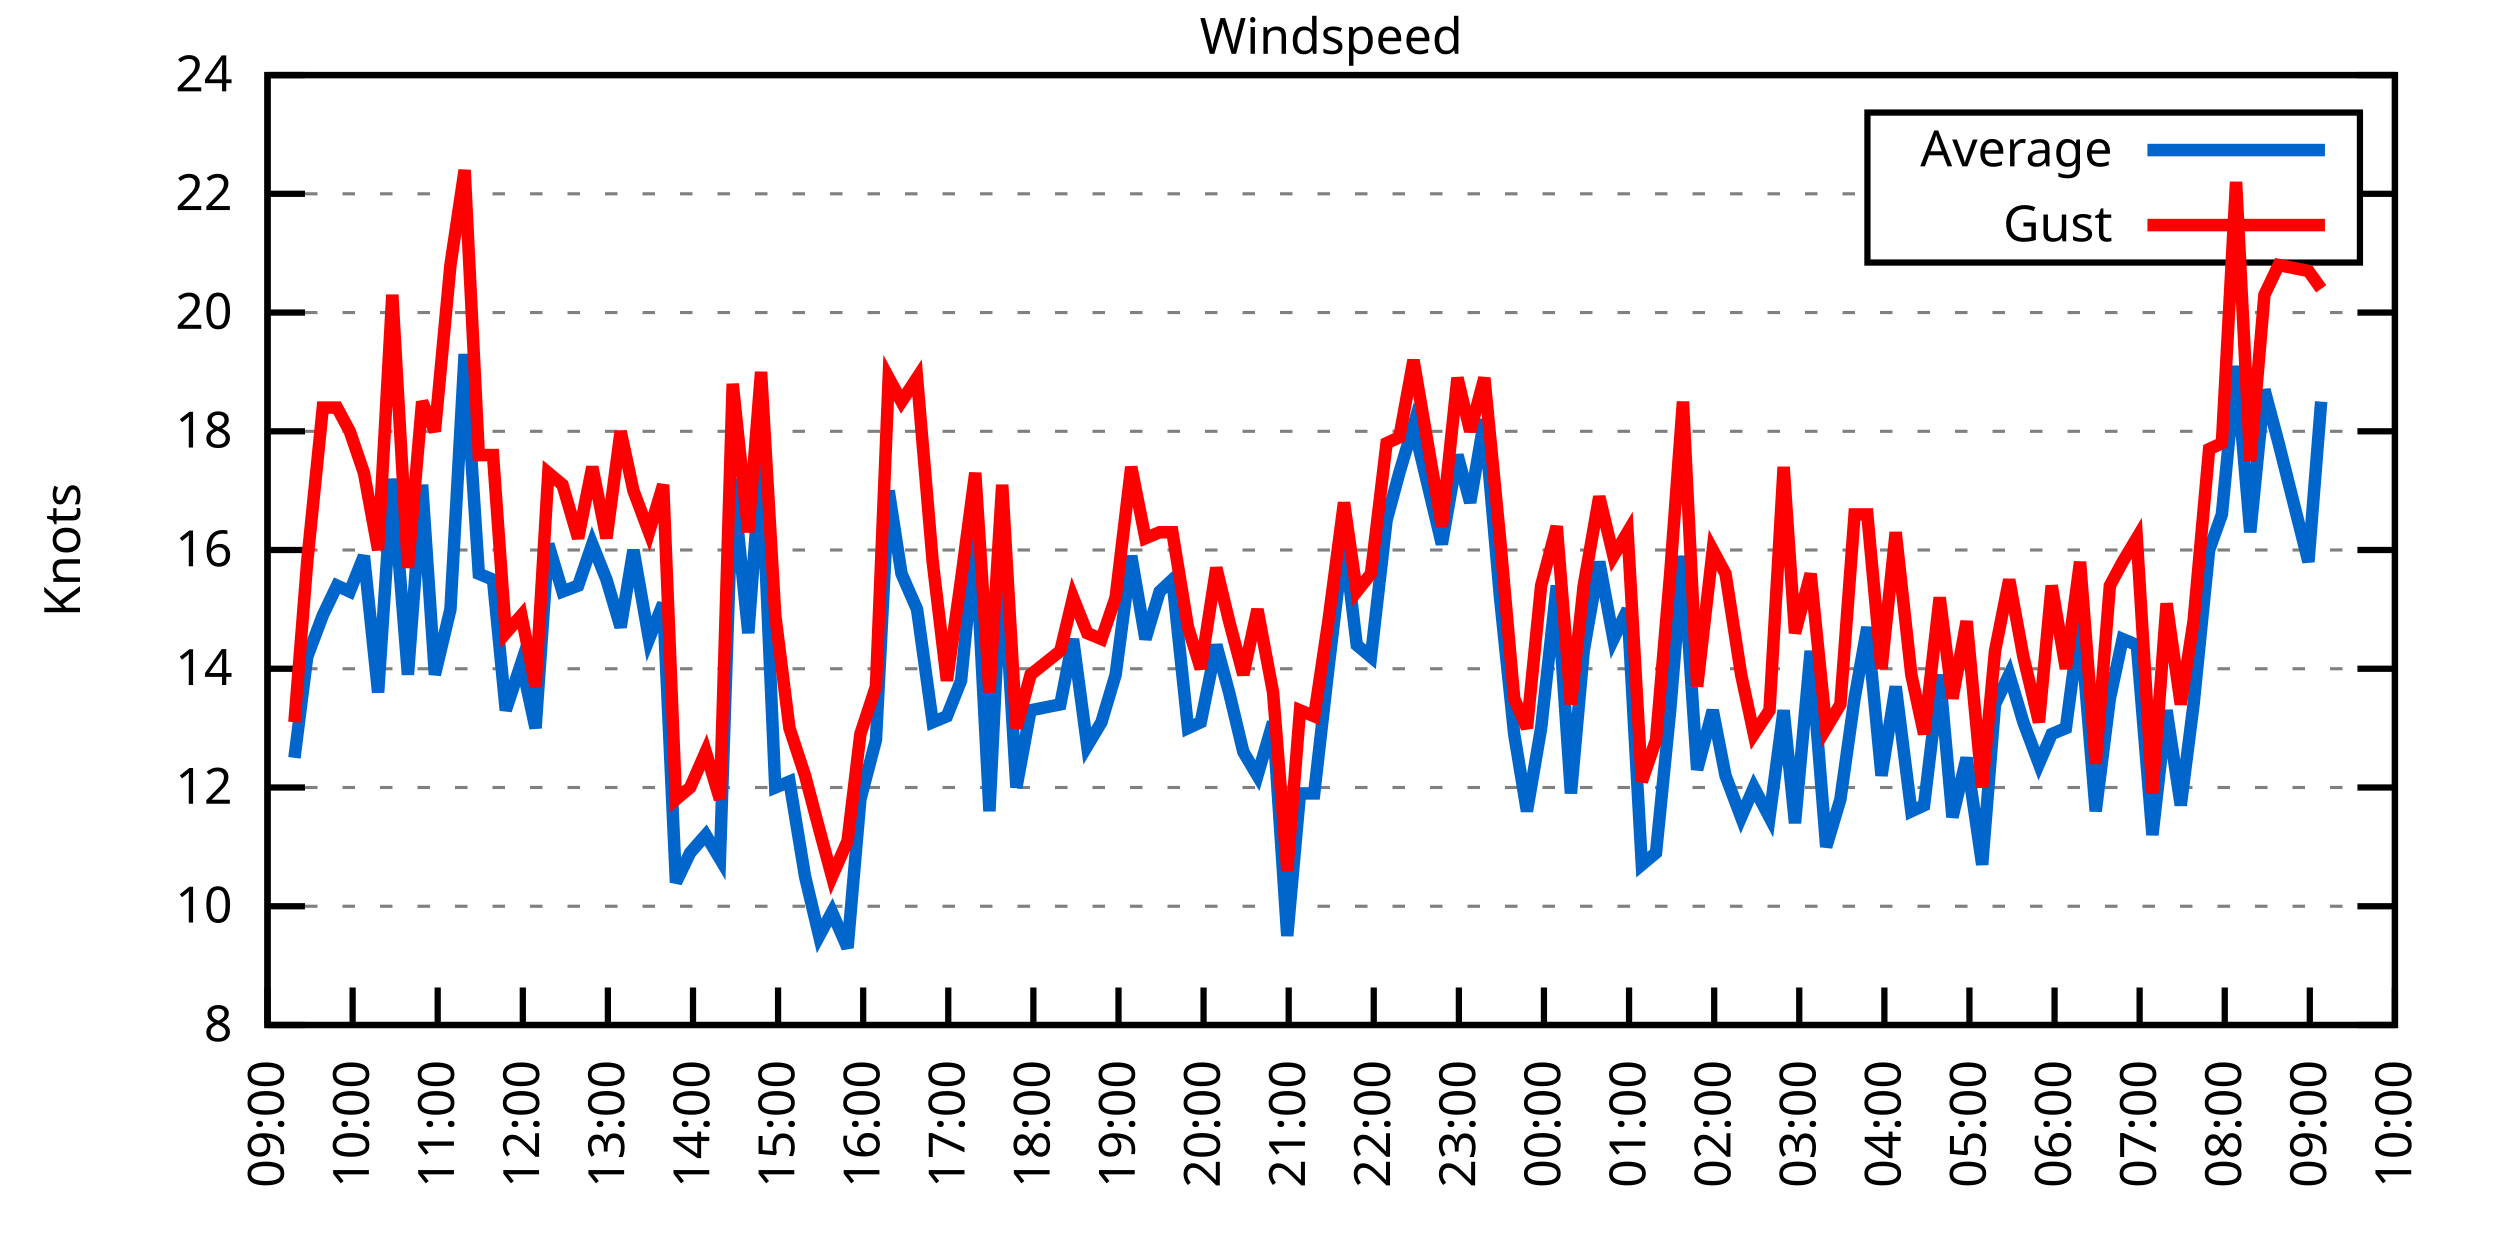
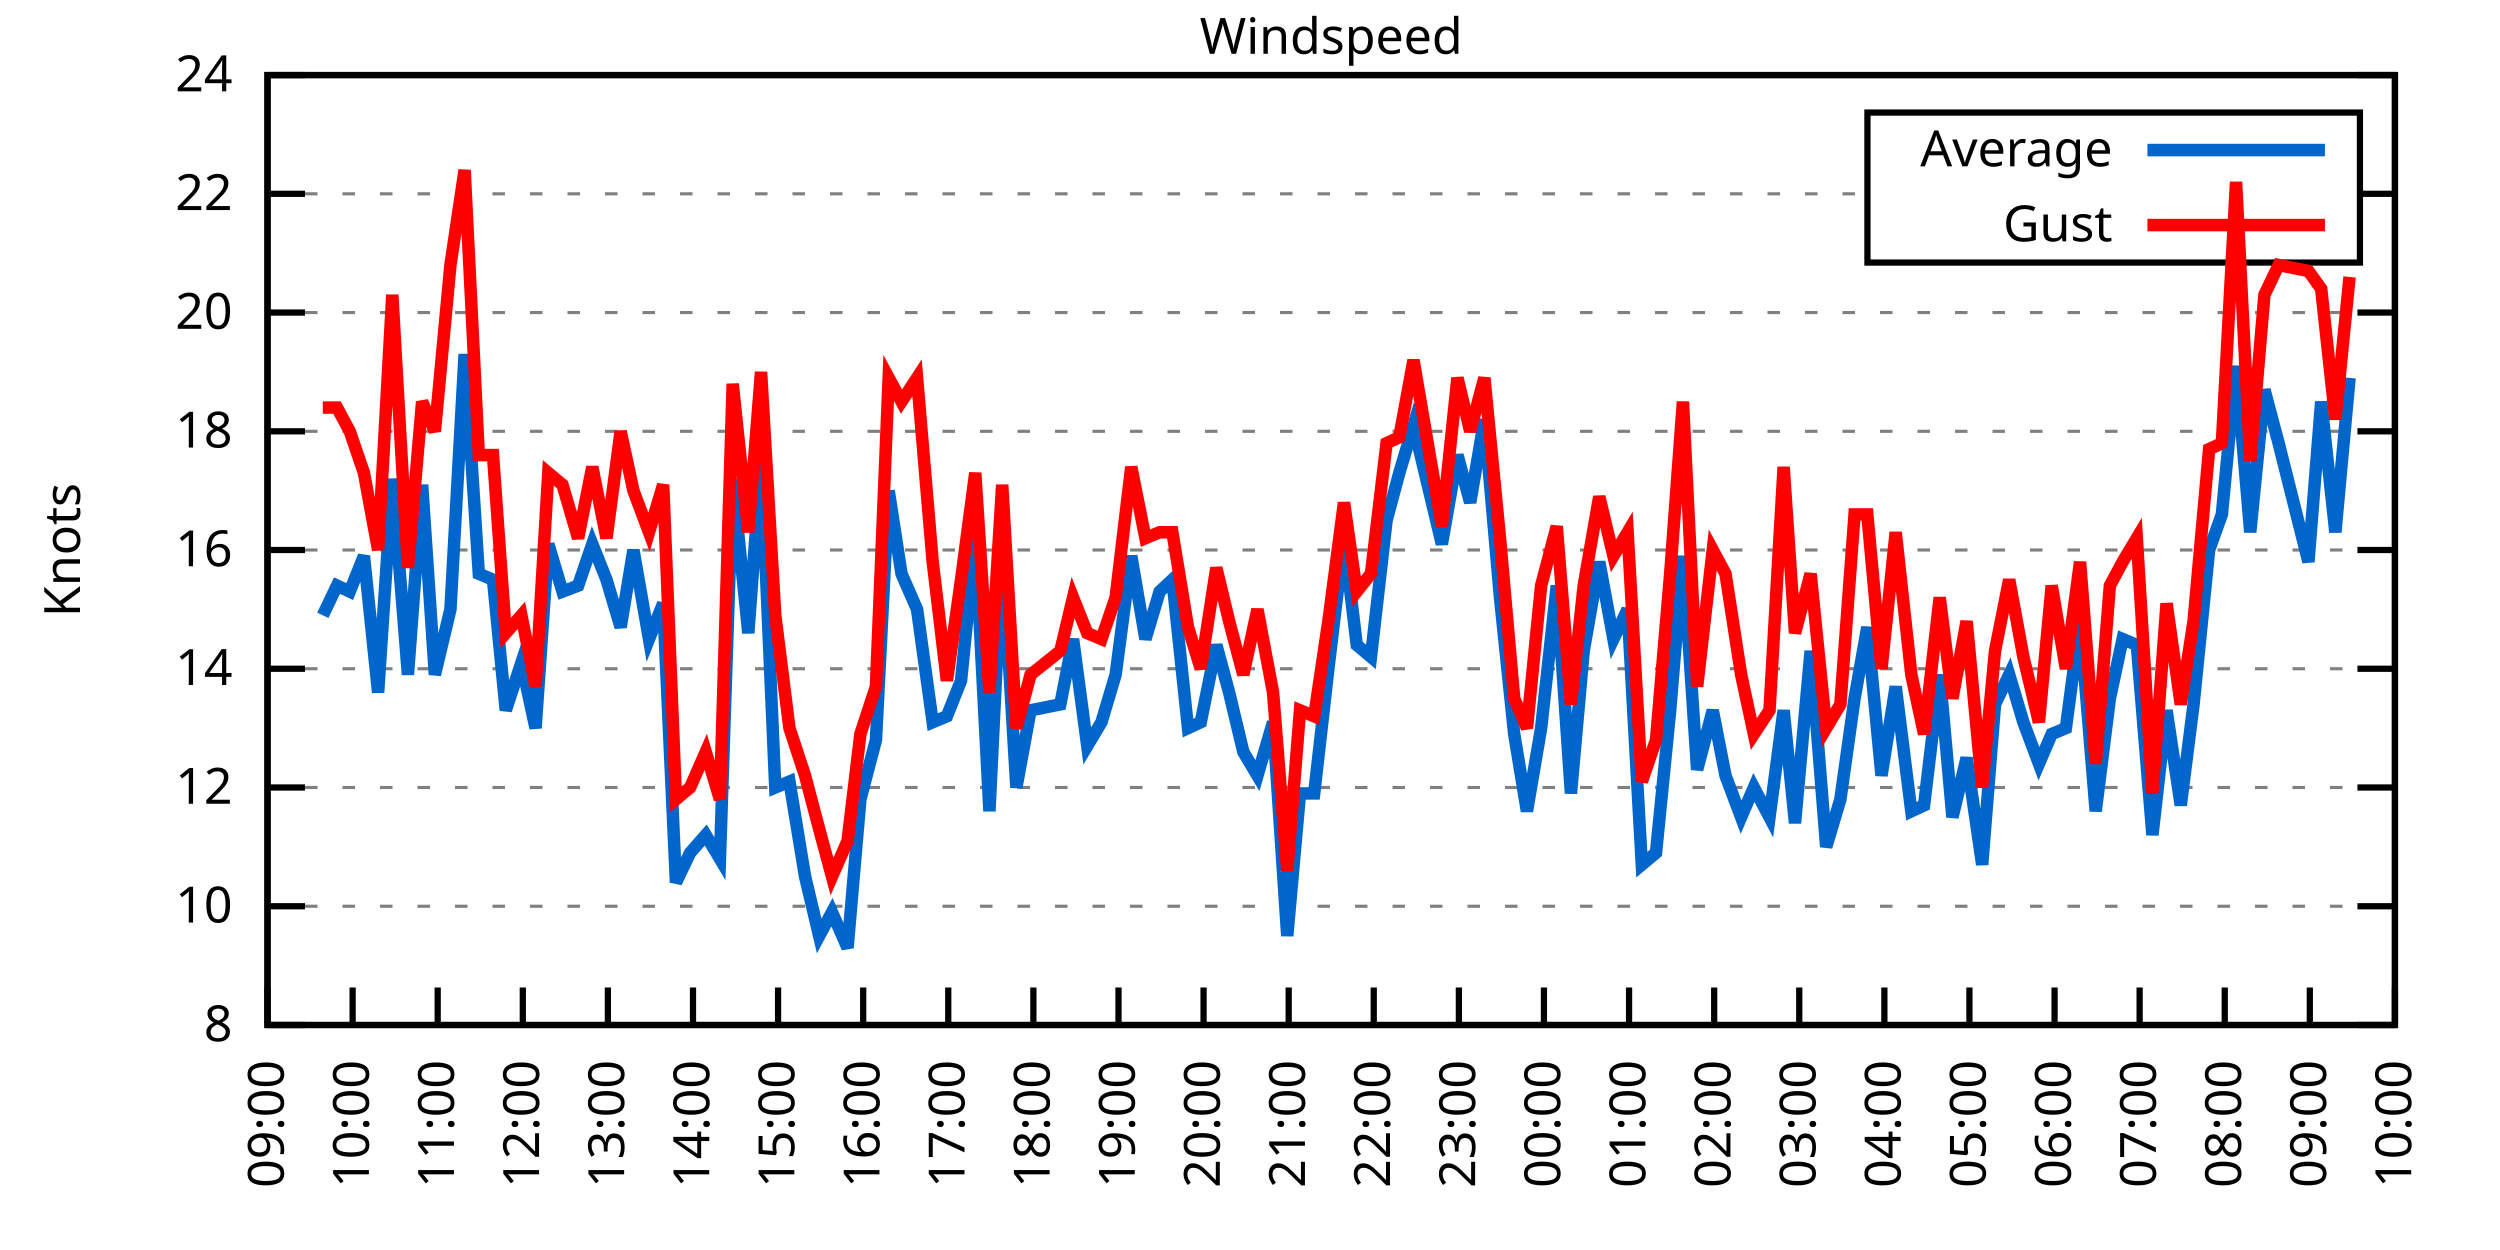
<svg xmlns="http://www.w3.org/2000/svg" xmlns:xlink="http://www.w3.org/1999/xlink" width="400" height="200" viewBox="0 0 400 200">
  <g id="gnuplot_canvas">
    <rect x="0" y="0" width="400" height="200" fill="none" />
    <defs>
      <circle id="gpDot" r="0.5" stroke-width="0.5" stroke="currentColor" />
      <path id="gpPt0" stroke-width="0.333" stroke="currentColor" d="M-1,0 h2 M0,-1 v2" />
      <path id="gpPt1" stroke-width="0.333" stroke="currentColor" d="M-1,-1 L1,1 M1,-1 L-1,1" />
      <path id="gpPt2" stroke-width="0.333" stroke="currentColor" d="M-1,0 L1,0 M0,-1 L0,1 M-1,-1 L1,1 M-1,1 L1,-1" />
      <rect id="gpPt3" stroke-width="0.333" stroke="currentColor" x="-1" y="-1" width="2" height="2" />
      <rect id="gpPt4" stroke-width="0.333" stroke="currentColor" fill="currentColor" x="-1" y="-1" width="2" height="2" />
      <circle id="gpPt5" stroke-width="0.333" stroke="currentColor" cx="0" cy="0" r="1" />
      <use xlink:href="#gpPt5" id="gpPt6" fill="currentColor" stroke="none" />
      <path id="gpPt7" stroke-width="0.333" stroke="currentColor" d="M0,-1.33 L-1.33,0.67 L1.33,0.67 z" />
      <use xlink:href="#gpPt7" id="gpPt8" fill="currentColor" stroke="none" />
      <use xlink:href="#gpPt7" id="gpPt9" stroke="currentColor" transform="rotate(180)" />
      <use xlink:href="#gpPt9" id="gpPt10" fill="currentColor" stroke="none" />
      <use xlink:href="#gpPt3" id="gpPt11" stroke="currentColor" transform="rotate(45)" />
      <use xlink:href="#gpPt11" id="gpPt12" fill="currentColor" stroke="none" />
      <path id="gpPt13" stroke-width="0.333" stroke="currentColor" d="M0,1.330 L1.265,0.411 L0.782,-1.067 L-0.782,-1.076 L-1.265,0.411 z" />
      <use xlink:href="#gpPt13" id="gpPt14" fill="currentColor" stroke="none" />
      <filter id="textbox" filterUnits="objectBoundingBox" x="0" y="0" height="1" width="1">
        <feFlood flood-color="white" flood-opacity="1" result="bgnd" />
        <feComposite in="SourceGraphic" in2="bgnd" operator="atop" />
      </filter>
      <filter id="greybox" filterUnits="objectBoundingBox" x="0" y="0" height="1" width="1">
        <feFlood flood-color="lightgrey" flood-opacity="1" result="grey" />
        <feComposite in="SourceGraphic" in2="grey" operator="atop" />
      </filter>
    </defs>
    <g fill="none" color="white" stroke="currentColor" stroke-width="1.00" stroke-linecap="butt" stroke-linejoin="miter">
</g>
    <g fill="none" color="black" stroke="currentColor" stroke-width="1.00" stroke-linecap="butt" stroke-linejoin="miter">
      <g stroke="none" shape-rendering="crispEdges">
        <polygon fill="rgb(255, 255, 255)" points="42.80,164.00 383.18,164.00 383.18,12.02 42.80,12.02 " />
      </g>
    </g>
    <g fill="none" color="black" stroke="currentColor" stroke-width="1.00" stroke-linecap="butt" stroke-linejoin="miter">
</g>
    <g fill="none" color="black" stroke="black" stroke-width="0.50" stroke-linecap="butt" stroke-linejoin="miter">
</g>
    <g fill="none" color="gray" stroke="currentColor" stroke-width="0.50" stroke-linecap="butt" stroke-linejoin="miter">
      <path stroke="gray" stroke-dasharray="2,4" class="gridline" d="M42.80,164.00 L383.19,164.00  " />
    </g>
    <g fill="none" color="gray" stroke="gray" stroke-width="1.00" stroke-linecap="butt" stroke-linejoin="miter">
</g>
    <g fill="none" color="black" stroke="currentColor" stroke-width="1.00" stroke-linecap="butt" stroke-linejoin="miter">
      <path stroke="black" d="M42.80,164.00 L48.80,164.00 M383.19,164.00 L377.19,164.00  " />
      <g transform="translate(37.20,166.60)" stroke="none" fill="black" font-family="Sans" font-size="8.00" text-anchor="end">
        <text>
          <tspan font-family="Sans"> 8</tspan>
        </text>
      </g>
    </g>
    <g fill="none" color="black" stroke="currentColor" stroke-width="1.00" stroke-linecap="butt" stroke-linejoin="miter">
</g>
    <g fill="none" color="black" stroke="black" stroke-width="0.50" stroke-linecap="butt" stroke-linejoin="miter">
</g>
    <g fill="none" color="gray" stroke="currentColor" stroke-width="0.50" stroke-linecap="butt" stroke-linejoin="miter">
      <path stroke="gray" stroke-dasharray="2,4" class="gridline" d="M42.80,145.00 L383.19,145.00  " />
    </g>
    <g fill="none" color="gray" stroke="gray" stroke-width="1.00" stroke-linecap="butt" stroke-linejoin="miter">
</g>
    <g fill="none" color="black" stroke="currentColor" stroke-width="1.00" stroke-linecap="butt" stroke-linejoin="miter">
      <path stroke="black" d="M42.80,145.00 L48.80,145.00 M383.19,145.00 L377.19,145.00  " />
      <g transform="translate(37.20,147.60)" stroke="none" fill="black" font-family="Sans" font-size="8.00" text-anchor="end">
        <text>
          <tspan font-family="Sans"> 10</tspan>
        </text>
      </g>
    </g>
    <g fill="none" color="black" stroke="currentColor" stroke-width="1.00" stroke-linecap="butt" stroke-linejoin="miter">
</g>
    <g fill="none" color="black" stroke="black" stroke-width="0.50" stroke-linecap="butt" stroke-linejoin="miter">
</g>
    <g fill="none" color="gray" stroke="currentColor" stroke-width="0.50" stroke-linecap="butt" stroke-linejoin="miter">
      <path stroke="gray" stroke-dasharray="2,4" class="gridline" d="M42.80,126.00 L383.19,126.00  " />
    </g>
    <g fill="none" color="gray" stroke="gray" stroke-width="1.00" stroke-linecap="butt" stroke-linejoin="miter">
</g>
    <g fill="none" color="black" stroke="currentColor" stroke-width="1.00" stroke-linecap="butt" stroke-linejoin="miter">
      <path stroke="black" d="M42.80,126.00 L48.80,126.00 M383.19,126.00 L377.19,126.00  " />
      <g transform="translate(37.20,128.60)" stroke="none" fill="black" font-family="Sans" font-size="8.00" text-anchor="end">
        <text>
          <tspan font-family="Sans"> 12</tspan>
        </text>
      </g>
    </g>
    <g fill="none" color="black" stroke="currentColor" stroke-width="1.00" stroke-linecap="butt" stroke-linejoin="miter">
</g>
    <g fill="none" color="black" stroke="black" stroke-width="0.50" stroke-linecap="butt" stroke-linejoin="miter">
</g>
    <g fill="none" color="gray" stroke="currentColor" stroke-width="0.50" stroke-linecap="butt" stroke-linejoin="miter">
      <path stroke="gray" stroke-dasharray="2,4" class="gridline" d="M42.80,107.00 L383.19,107.00  " />
    </g>
    <g fill="none" color="gray" stroke="gray" stroke-width="1.00" stroke-linecap="butt" stroke-linejoin="miter">
</g>
    <g fill="none" color="black" stroke="currentColor" stroke-width="1.00" stroke-linecap="butt" stroke-linejoin="miter">
      <path stroke="black" d="M42.80,107.00 L48.80,107.00 M383.19,107.00 L377.19,107.00  " />
      <g transform="translate(37.20,109.60)" stroke="none" fill="black" font-family="Sans" font-size="8.00" text-anchor="end">
        <text>
          <tspan font-family="Sans"> 14</tspan>
        </text>
      </g>
    </g>
    <g fill="none" color="black" stroke="currentColor" stroke-width="1.00" stroke-linecap="butt" stroke-linejoin="miter">
</g>
    <g fill="none" color="black" stroke="black" stroke-width="0.50" stroke-linecap="butt" stroke-linejoin="miter">
</g>
    <g fill="none" color="gray" stroke="currentColor" stroke-width="0.50" stroke-linecap="butt" stroke-linejoin="miter">
      <path stroke="gray" stroke-dasharray="2,4" class="gridline" d="M42.80,88.00 L383.19,88.00  " />
    </g>
    <g fill="none" color="gray" stroke="gray" stroke-width="1.00" stroke-linecap="butt" stroke-linejoin="miter">
</g>
    <g fill="none" color="black" stroke="currentColor" stroke-width="1.00" stroke-linecap="butt" stroke-linejoin="miter">
      <path stroke="black" d="M42.80,88.00 L48.80,88.00 M383.19,88.00 L377.19,88.00  " />
      <g transform="translate(37.20,90.60)" stroke="none" fill="black" font-family="Sans" font-size="8.00" text-anchor="end">
        <text>
          <tspan font-family="Sans"> 16</tspan>
        </text>
      </g>
    </g>
    <g fill="none" color="black" stroke="currentColor" stroke-width="1.00" stroke-linecap="butt" stroke-linejoin="miter">
</g>
    <g fill="none" color="black" stroke="black" stroke-width="0.50" stroke-linecap="butt" stroke-linejoin="miter">
</g>
    <g fill="none" color="gray" stroke="currentColor" stroke-width="0.50" stroke-linecap="butt" stroke-linejoin="miter">
      <path stroke="gray" stroke-dasharray="2,4" class="gridline" d="M42.80,69.01 L383.19,69.01  " />
    </g>
    <g fill="none" color="gray" stroke="gray" stroke-width="1.00" stroke-linecap="butt" stroke-linejoin="miter">
</g>
    <g fill="none" color="black" stroke="currentColor" stroke-width="1.00" stroke-linecap="butt" stroke-linejoin="miter">
      <path stroke="black" d="M42.80,69.01 L48.80,69.01 M383.19,69.01 L377.19,69.01  " />
      <g transform="translate(37.20,71.61)" stroke="none" fill="black" font-family="Sans" font-size="8.00" text-anchor="end">
        <text>
          <tspan font-family="Sans"> 18</tspan>
        </text>
      </g>
    </g>
    <g fill="none" color="black" stroke="currentColor" stroke-width="1.00" stroke-linecap="butt" stroke-linejoin="miter">
</g>
    <g fill="none" color="black" stroke="black" stroke-width="0.50" stroke-linecap="butt" stroke-linejoin="miter">
</g>
    <g fill="none" color="gray" stroke="currentColor" stroke-width="0.50" stroke-linecap="butt" stroke-linejoin="miter">
      <path stroke="gray" stroke-dasharray="2,4" class="gridline" d="M42.80,50.01 L383.19,50.01  " />
    </g>
    <g fill="none" color="gray" stroke="gray" stroke-width="1.00" stroke-linecap="butt" stroke-linejoin="miter">
</g>
    <g fill="none" color="black" stroke="currentColor" stroke-width="1.00" stroke-linecap="butt" stroke-linejoin="miter">
      <path stroke="black" d="M42.80,50.01 L48.80,50.01 M383.19,50.01 L377.19,50.01  " />
      <g transform="translate(37.20,52.61)" stroke="none" fill="black" font-family="Sans" font-size="8.00" text-anchor="end">
        <text>
          <tspan font-family="Sans"> 20</tspan>
        </text>
      </g>
    </g>
    <g fill="none" color="black" stroke="currentColor" stroke-width="1.00" stroke-linecap="butt" stroke-linejoin="miter">
</g>
    <g fill="none" color="black" stroke="black" stroke-width="0.50" stroke-linecap="butt" stroke-linejoin="miter">
</g>
    <g fill="none" color="gray" stroke="currentColor" stroke-width="0.50" stroke-linecap="butt" stroke-linejoin="miter">
      <path stroke="gray" stroke-dasharray="2,4" class="gridline" d="M42.80,31.01 L298.79,31.01 M377.59,31.01 L383.19,31.01  " />
    </g>
    <g fill="none" color="gray" stroke="gray" stroke-width="1.00" stroke-linecap="butt" stroke-linejoin="miter">
</g>
    <g fill="none" color="black" stroke="currentColor" stroke-width="1.00" stroke-linecap="butt" stroke-linejoin="miter">
      <path stroke="black" d="M42.80,31.01 L48.80,31.01 M383.19,31.01 L377.19,31.01  " />
      <g transform="translate(37.20,33.61)" stroke="none" fill="black" font-family="Sans" font-size="8.00" text-anchor="end">
        <text>
          <tspan font-family="Sans"> 22</tspan>
        </text>
      </g>
    </g>
    <g fill="none" color="black" stroke="currentColor" stroke-width="1.00" stroke-linecap="butt" stroke-linejoin="miter">
</g>
    <g fill="none" color="black" stroke="black" stroke-width="0.50" stroke-linecap="butt" stroke-linejoin="miter">
</g>
    <g fill="none" color="gray" stroke="currentColor" stroke-width="0.50" stroke-linecap="butt" stroke-linejoin="miter">
      <path stroke="gray" stroke-dasharray="2,4" class="gridline" d="M42.80,12.01 L383.19,12.01  " />
    </g>
    <g fill="none" color="gray" stroke="gray" stroke-width="1.00" stroke-linecap="butt" stroke-linejoin="miter">
</g>
    <g fill="none" color="black" stroke="currentColor" stroke-width="1.00" stroke-linecap="butt" stroke-linejoin="miter">
      <path stroke="black" d="M42.80,12.01 L48.80,12.01 M383.19,12.01 L377.19,12.01  " />
      <g transform="translate(37.20,14.61)" stroke="none" fill="black" font-family="Sans" font-size="8.00" text-anchor="end">
        <text>
          <tspan font-family="Sans"> 24</tspan>
        </text>
      </g>
    </g>
    <g fill="none" color="black" stroke="currentColor" stroke-width="1.00" stroke-linecap="butt" stroke-linejoin="miter">
      <path stroke="black" d="M42.80,164.00 L42.80,158.00  " />
      <g transform="translate(45.40,169.60) rotate(270.00)" stroke="none" fill="black" font-family="Sans" font-size="8.00" text-anchor="end">
        <text>
          <tspan font-family="Sans">09:00</tspan>
        </text>
      </g>
    </g>
    <g fill="none" color="black" stroke="currentColor" stroke-width="1.00" stroke-linecap="butt" stroke-linejoin="miter">
      <path stroke="black" d="M56.42,164.00 L56.42,158.00  " />
      <g transform="translate(59.02,169.60) rotate(270.00)" stroke="none" fill="black" font-family="Sans" font-size="8.00" text-anchor="end">
        <text>
          <tspan font-family="Sans">10:00</tspan>
        </text>
      </g>
    </g>
    <g fill="none" color="black" stroke="currentColor" stroke-width="1.00" stroke-linecap="butt" stroke-linejoin="miter">
      <path stroke="black" d="M70.03,164.00 L70.03,158.00  " />
      <g transform="translate(72.63,169.60) rotate(270.00)" stroke="none" fill="black" font-family="Sans" font-size="8.00" text-anchor="end">
        <text>
          <tspan font-family="Sans">11:00</tspan>
        </text>
      </g>
    </g>
    <g fill="none" color="black" stroke="currentColor" stroke-width="1.00" stroke-linecap="butt" stroke-linejoin="miter">
      <path stroke="black" d="M83.65,164.00 L83.65,158.00  " />
      <g transform="translate(86.25,169.60) rotate(270.00)" stroke="none" fill="black" font-family="Sans" font-size="8.00" text-anchor="end">
        <text>
          <tspan font-family="Sans">12:00</tspan>
        </text>
      </g>
    </g>
    <g fill="none" color="black" stroke="currentColor" stroke-width="1.00" stroke-linecap="butt" stroke-linejoin="miter">
      <path stroke="black" d="M97.26,164.00 L97.26,158.00  " />
      <g transform="translate(99.86,169.60) rotate(270.00)" stroke="none" fill="black" font-family="Sans" font-size="8.00" text-anchor="end">
        <text>
          <tspan font-family="Sans">13:00</tspan>
        </text>
      </g>
    </g>
    <g fill="none" color="black" stroke="currentColor" stroke-width="1.00" stroke-linecap="butt" stroke-linejoin="miter">
      <path stroke="black" d="M110.88,164.00 L110.88,158.00  " />
      <g transform="translate(113.48,169.60) rotate(270.00)" stroke="none" fill="black" font-family="Sans" font-size="8.00" text-anchor="end">
        <text>
          <tspan font-family="Sans">14:00</tspan>
        </text>
      </g>
    </g>
    <g fill="none" color="black" stroke="currentColor" stroke-width="1.00" stroke-linecap="butt" stroke-linejoin="miter">
      <path stroke="black" d="M124.49,164.00 L124.49,158.00  " />
      <g transform="translate(127.09,169.60) rotate(270.00)" stroke="none" fill="black" font-family="Sans" font-size="8.00" text-anchor="end">
        <text>
          <tspan font-family="Sans">15:00</tspan>
        </text>
      </g>
    </g>
    <g fill="none" color="black" stroke="currentColor" stroke-width="1.00" stroke-linecap="butt" stroke-linejoin="miter">
      <path stroke="black" d="M138.11,164.00 L138.11,158.00  " />
      <g transform="translate(140.71,169.60) rotate(270.00)" stroke="none" fill="black" font-family="Sans" font-size="8.00" text-anchor="end">
        <text>
          <tspan font-family="Sans">16:00</tspan>
        </text>
      </g>
    </g>
    <g fill="none" color="black" stroke="currentColor" stroke-width="1.00" stroke-linecap="butt" stroke-linejoin="miter">
      <path stroke="black" d="M151.72,164.00 L151.72,158.00  " />
      <g transform="translate(154.32,169.60) rotate(270.00)" stroke="none" fill="black" font-family="Sans" font-size="8.00" text-anchor="end">
        <text>
          <tspan font-family="Sans">17:00</tspan>
        </text>
      </g>
    </g>
    <g fill="none" color="black" stroke="currentColor" stroke-width="1.00" stroke-linecap="butt" stroke-linejoin="miter">
      <path stroke="black" d="M165.34,164.00 L165.34,158.00  " />
      <g transform="translate(167.94,169.60) rotate(270.00)" stroke="none" fill="black" font-family="Sans" font-size="8.00" text-anchor="end">
        <text>
          <tspan font-family="Sans">18:00</tspan>
        </text>
      </g>
    </g>
    <g fill="none" color="black" stroke="currentColor" stroke-width="1.00" stroke-linecap="butt" stroke-linejoin="miter">
      <path stroke="black" d="M178.96,164.00 L178.96,158.00  " />
      <g transform="translate(181.56,169.60) rotate(270.00)" stroke="none" fill="black" font-family="Sans" font-size="8.00" text-anchor="end">
        <text>
          <tspan font-family="Sans">19:00</tspan>
        </text>
      </g>
    </g>
    <g fill="none" color="black" stroke="currentColor" stroke-width="1.00" stroke-linecap="butt" stroke-linejoin="miter">
      <path stroke="black" d="M192.57,164.00 L192.57,158.00  " />
      <g transform="translate(195.17,169.60) rotate(270.00)" stroke="none" fill="black" font-family="Sans" font-size="8.00" text-anchor="end">
        <text>
          <tspan font-family="Sans">20:00</tspan>
        </text>
      </g>
    </g>
    <g fill="none" color="black" stroke="currentColor" stroke-width="1.00" stroke-linecap="butt" stroke-linejoin="miter">
      <path stroke="black" d="M206.19,164.00 L206.19,158.00  " />
      <g transform="translate(208.79,169.60) rotate(270.00)" stroke="none" fill="black" font-family="Sans" font-size="8.00" text-anchor="end">
        <text>
          <tspan font-family="Sans">21:00</tspan>
        </text>
      </g>
    </g>
    <g fill="none" color="black" stroke="currentColor" stroke-width="1.00" stroke-linecap="butt" stroke-linejoin="miter">
      <path stroke="black" d="M219.80,164.00 L219.80,158.00  " />
      <g transform="translate(222.40,169.60) rotate(270.00)" stroke="none" fill="black" font-family="Sans" font-size="8.00" text-anchor="end">
        <text>
          <tspan font-family="Sans">22:00</tspan>
        </text>
      </g>
    </g>
    <g fill="none" color="black" stroke="currentColor" stroke-width="1.00" stroke-linecap="butt" stroke-linejoin="miter">
      <path stroke="black" d="M233.42,164.00 L233.42,158.00  " />
      <g transform="translate(236.02,169.60) rotate(270.00)" stroke="none" fill="black" font-family="Sans" font-size="8.00" text-anchor="end">
        <text>
          <tspan font-family="Sans">23:00</tspan>
        </text>
      </g>
    </g>
    <g fill="none" color="black" stroke="currentColor" stroke-width="1.00" stroke-linecap="butt" stroke-linejoin="miter">
      <path stroke="black" d="M247.03,164.00 L247.03,158.00  " />
      <g transform="translate(249.63,169.60) rotate(270.00)" stroke="none" fill="black" font-family="Sans" font-size="8.00" text-anchor="end">
        <text>
          <tspan font-family="Sans">00:00</tspan>
        </text>
      </g>
    </g>
    <g fill="none" color="black" stroke="currentColor" stroke-width="1.00" stroke-linecap="butt" stroke-linejoin="miter">
      <path stroke="black" d="M260.65,164.00 L260.65,158.00  " />
      <g transform="translate(263.25,169.60) rotate(270.00)" stroke="none" fill="black" font-family="Sans" font-size="8.00" text-anchor="end">
        <text>
          <tspan font-family="Sans">01:00</tspan>
        </text>
      </g>
    </g>
    <g fill="none" color="black" stroke="currentColor" stroke-width="1.00" stroke-linecap="butt" stroke-linejoin="miter">
      <path stroke="black" d="M274.27,164.00 L274.27,158.00  " />
      <g transform="translate(276.87,169.60) rotate(270.00)" stroke="none" fill="black" font-family="Sans" font-size="8.00" text-anchor="end">
        <text>
          <tspan font-family="Sans">02:00</tspan>
        </text>
      </g>
    </g>
    <g fill="none" color="black" stroke="currentColor" stroke-width="1.00" stroke-linecap="butt" stroke-linejoin="miter">
      <path stroke="black" d="M287.88,164.00 L287.88,158.00  " />
      <g transform="translate(290.48,169.60) rotate(270.00)" stroke="none" fill="black" font-family="Sans" font-size="8.00" text-anchor="end">
        <text>
          <tspan font-family="Sans">03:00</tspan>
        </text>
      </g>
    </g>
    <g fill="none" color="black" stroke="currentColor" stroke-width="1.00" stroke-linecap="butt" stroke-linejoin="miter">
      <path stroke="black" d="M301.50,164.00 L301.50,158.00  " />
      <g transform="translate(304.10,169.60) rotate(270.00)" stroke="none" fill="black" font-family="Sans" font-size="8.00" text-anchor="end">
        <text>
          <tspan font-family="Sans">04:00</tspan>
        </text>
      </g>
    </g>
    <g fill="none" color="black" stroke="currentColor" stroke-width="1.00" stroke-linecap="butt" stroke-linejoin="miter">
      <path stroke="black" d="M315.11,164.00 L315.11,158.00  " />
      <g transform="translate(317.71,169.60) rotate(270.00)" stroke="none" fill="black" font-family="Sans" font-size="8.00" text-anchor="end">
        <text>
          <tspan font-family="Sans">05:00</tspan>
        </text>
      </g>
    </g>
    <g fill="none" color="black" stroke="currentColor" stroke-width="1.00" stroke-linecap="butt" stroke-linejoin="miter">
      <path stroke="black" d="M328.73,164.00 L328.73,158.00  " />
      <g transform="translate(331.33,169.60) rotate(270.00)" stroke="none" fill="black" font-family="Sans" font-size="8.00" text-anchor="end">
        <text>
          <tspan font-family="Sans">06:00</tspan>
        </text>
      </g>
    </g>
    <g fill="none" color="black" stroke="currentColor" stroke-width="1.00" stroke-linecap="butt" stroke-linejoin="miter">
      <path stroke="black" d="M342.34,164.00 L342.34,158.00  " />
      <g transform="translate(344.94,169.60) rotate(270.00)" stroke="none" fill="black" font-family="Sans" font-size="8.00" text-anchor="end">
        <text>
          <tspan font-family="Sans">07:00</tspan>
        </text>
      </g>
    </g>
    <g fill="none" color="black" stroke="currentColor" stroke-width="1.00" stroke-linecap="butt" stroke-linejoin="miter">
      <path stroke="black" d="M355.96,164.00 L355.96,158.00  " />
      <g transform="translate(358.56,169.60) rotate(270.00)" stroke="none" fill="black" font-family="Sans" font-size="8.00" text-anchor="end">
        <text>
          <tspan font-family="Sans">08:00</tspan>
        </text>
      </g>
    </g>
    <g fill="none" color="black" stroke="currentColor" stroke-width="1.00" stroke-linecap="butt" stroke-linejoin="miter">
      <path stroke="black" d="M369.57,164.00 L369.57,158.00  " />
      <g transform="translate(372.17,169.60) rotate(270.00)" stroke="none" fill="black" font-family="Sans" font-size="8.00" text-anchor="end">
        <text>
          <tspan font-family="Sans">09:00</tspan>
        </text>
      </g>
    </g>
    <g fill="none" color="black" stroke="currentColor" stroke-width="1.00" stroke-linecap="butt" stroke-linejoin="miter">
      <path stroke="black" d="M383.19,164.00 L383.19,158.00  " />
      <g transform="translate(385.79,169.60) rotate(270.00)" stroke="none" fill="black" font-family="Sans" font-size="8.00" text-anchor="end">
        <text>
          <tspan font-family="Sans">10:00</tspan>
        </text>
      </g>
    </g>
    <g fill="none" color="black" stroke="currentColor" stroke-width="1.00" stroke-linecap="butt" stroke-linejoin="miter">
</g>
    <g fill="none" color="black" stroke="currentColor" stroke-width="1.00" stroke-linecap="butt" stroke-linejoin="miter">
      <path stroke="black" d="M42.80,12.01 L42.80,164.00 L383.19,164.00 L383.19,12.01 L42.80,12.01 Z  " />
    </g>
    <g fill="none" color="black" stroke="currentColor" stroke-width="1.00" stroke-linecap="butt" stroke-linejoin="miter">
</g>
    <g fill="none" color="black" stroke="currentColor" stroke-width="1.00" stroke-linecap="butt" stroke-linejoin="miter">
      <path stroke="black" d="M298.79,42.01 L298.79,18.01 L377.59,18.01 L377.59,42.01 L298.79,42.01 Z  " />
    </g>
    <g id="Windspeed_plot_1">
      <g fill="none" color="white" stroke="black" stroke-width="2.00" stroke-linecap="butt" stroke-linejoin="miter">
</g>
      <g fill="none" color="black" stroke="currentColor" stroke-width="2.00" stroke-linecap="butt" stroke-linejoin="miter">
        <g transform="translate(337.99,26.61)" stroke="none" fill="black" font-family="Sans" font-size="8.00" text-anchor="end">
          <text>
            <tspan font-family="Sans">Average</tspan>
          </text>
        </g>
      </g>
      <g fill="none" color="black" stroke="currentColor" stroke-width="2.00" stroke-linecap="butt" stroke-linejoin="miter">
-         <path stroke="rgb(  0, 102, 204)" d="M343.59,24.01 L371.99,24.01 M47.11,121.25 L49.15,105.10 L51.65,98.45 L53.92,93.70 L55.96,94.65 L58.23,88.95   L60.50,110.80 L62.77,76.61 L65.27,107.95 L67.54,77.56 L69.58,107.95 L72.07,97.50 L74.34,56.66 L76.61,91.80   L78.88,92.75 L80.92,113.65 L83.42,106.05 L85.69,116.50 L87.73,87.06 L90.00,94.65 L92.50,93.70 L94.77,87.06   L97.04,92.75 L99.30,100.35 L101.35,88.00 L103.84,102.25 L106.11,96.55 L108.15,141.20 L110.42,136.45 L112.92,133.60   L115.19,137.40 L117.23,76.61 L119.73,101.30 L121.77,73.76 L124.04,126.00 L126.31,125.05 L128.81,140.25 L131.07,149.75   L133.12,145.95 L135.61,151.65 L137.66,127.90 L140.15,118.40 L142.19,78.51 L144.24,91.80 L146.73,97.50 L149.23,115.55   L151.50,114.60 L153.77,108.90 L156.04,86.11 L158.31,129.80 L160.35,88.00 L162.62,126.00 L164.89,113.65 L169.65,112.70   L171.69,102.25 L173.96,119.35 L176.23,115.55 L178.50,107.95 L181.00,88.95 L183.27,102.25 L185.54,94.65 L187.58,92.75   L190.08,116.50 L192.12,115.55 L194.61,103.20 L196.66,110.80 L198.93,120.30 L201.19,124.10 L203.69,115.55 L205.96,149.75   L208.00,126.95 L210.27,126.95 L212.54,107.00 L215.04,86.11 L217.08,103.20 L219.35,105.10 L221.85,83.26 L223.89,75.66   L226.16,68.06 L228.43,77.56 L230.70,87.06 L233.19,72.81 L235.23,80.41 L237.50,67.11 L240.00,95.60 L242.27,117.45   L244.31,129.80 L246.58,116.50 L249.08,93.70 L251.35,126.95 L253.39,104.15 L255.88,89.90 L258.15,102.25 L260.42,97.50   L262.69,138.35 L264.96,136.45 L267.23,113.65 L269.27,88.95 L271.54,123.15 L274.04,113.65 L276.08,124.10 L278.58,130.75   L280.62,126.00 L283.12,130.75 L285.38,113.65 L287.20,131.70 L289.70,104.15 L292.19,135.50 L294.46,127.90 L296.73,111.75   L298.77,100.35 L301.04,124.10 L303.31,109.85 L305.81,129.80 L307.85,128.85 L310.35,107.95 L312.39,130.75 L314.66,121.25   L317.15,138.35 L319.20,112.70 L321.47,107.95 L323.74,115.55 L326.23,122.20 L328.27,117.45 L330.54,116.50 L332.81,99.40   L335.31,129.80 L337.58,111.75 L339.62,102.25 L341.89,103.20 L344.39,133.60 L346.65,113.65 L348.92,128.85 L350.97,112.70   L353.46,88.00 L355.50,82.31 L357.77,58.56 L360.04,85.16 L362.31,62.36 L364.58,70.91 L369.35,89.90 L371.39,64.26    " />
+         <path stroke="rgb(  0, 102, 204)" d="M343.59,24.01 L371.99,24.01 M51.65,98.45 L53.92,93.70 L55.96,94.65 L58.23,88.95 L60.50,110.80 L62.77,76.61   L65.27,107.95 L67.54,77.56 L69.58,107.95 L72.07,97.50 L74.34,56.66 L76.61,91.80 L78.88,92.75 L80.92,113.65   L83.42,106.05 L85.69,116.50 L87.73,87.06 L90.00,94.65 L92.50,93.70 L94.77,87.06 L97.04,92.75 L99.30,100.35   L101.35,88.00 L103.84,102.25 L106.11,96.55 L108.15,141.20 L110.42,136.45 L112.92,133.60 L115.19,137.40 L117.23,76.61   L119.73,101.30 L121.77,73.76 L124.04,126.00 L126.31,125.05 L128.81,140.25 L131.07,149.75 L133.12,145.95 L135.61,151.65   L137.66,127.90 L140.15,118.40 L142.19,78.51 L144.24,91.80 L146.73,97.50 L149.23,115.55 L151.50,114.60 L153.77,108.90   L156.04,86.11 L158.31,129.80 L160.35,88.00 L162.62,126.00 L164.89,113.65 L169.65,112.70 L171.69,102.25 L173.96,119.35   L176.23,115.55 L178.50,107.95 L181.00,88.95 L183.27,102.25 L185.54,94.65 L187.58,92.75 L190.08,116.50 L192.12,115.55   L194.61,103.20 L196.66,110.80 L198.93,120.30 L201.19,124.10 L203.69,115.55 L205.96,149.75 L208.00,126.95 L210.27,126.95   L212.54,107.00 L215.04,86.11 L217.08,103.20 L219.35,105.10 L221.85,83.26 L223.89,75.66 L226.16,68.06 L228.43,77.56   L230.70,87.06 L233.19,72.81 L235.23,80.41 L237.50,67.11 L240.00,95.60 L242.27,117.45 L244.31,129.80 L246.58,116.50   L249.08,93.70 L251.35,126.95 L253.39,104.15 L255.88,89.90 L258.15,102.25 L260.42,97.50 L262.69,138.35 L264.96,136.45   L267.23,113.65 L269.27,88.95 L271.54,123.15 L274.04,113.65 L276.08,124.10 L278.58,130.75 L280.62,126.00 L283.12,130.75   L285.38,113.65 L287.20,131.70 L289.70,104.15 L292.19,135.50 L294.46,127.90 L296.73,111.75 L298.77,100.35 L301.04,124.10   L303.31,109.85 L305.81,129.80 L307.85,128.85 L310.35,107.95 L312.39,130.75 L314.66,121.25 L317.15,138.35 L319.20,112.70   L321.47,107.95 L323.74,115.55 L326.23,122.20 L328.27,117.45 L330.54,116.50 L332.81,99.40 L335.31,129.80 L337.58,111.75   L339.62,102.25 L341.89,103.20 L344.39,133.60 L346.65,113.65 L348.92,128.85 L350.97,112.70 L353.46,88.00 L355.50,82.31   L357.77,58.56 L360.04,85.16 L362.31,62.36 L364.58,70.91 L369.35,89.90 L371.39,64.26 L373.66,85.16 L375.93,60.46    " />
      </g>
    </g>
    <g id="Windspeed_plot_2">
      <g fill="none" color="black" stroke="currentColor" stroke-width="2.00" stroke-linecap="butt" stroke-linejoin="miter">
        <g transform="translate(337.99,38.61)" stroke="none" fill="black" font-family="Sans" font-size="8.00" text-anchor="end">
          <text>
            <tspan font-family="Sans">Gust</tspan>
          </text>
        </g>
      </g>
      <g fill="none" color="black" stroke="currentColor" stroke-width="2.00" stroke-linecap="butt" stroke-linejoin="miter">
-         <path stroke="rgb(255,   0,   0)" d="M343.59,36.01 L371.99,36.01 M47.11,115.55 L49.15,89.90 L51.65,65.21 L53.92,65.21 L55.96,69.01 L58.23,75.66   L60.50,88.00 L62.77,47.16 L65.27,90.85 L67.54,64.26 L69.58,69.01 L72.07,42.41 L74.34,27.21 L76.61,72.81   L78.88,72.81 L80.92,101.30 L83.42,98.45 L85.69,109.85 L87.73,75.66 L90.00,77.56 L92.50,86.11 L94.77,74.71   L97.04,86.11 L99.30,69.01 L101.35,78.51 L103.84,85.16 L106.11,77.56 L108.15,127.90 L110.42,126.00 L112.92,120.30   L115.19,127.90 L117.23,61.41 L119.73,85.16 L121.77,59.51 L124.04,98.45 L126.31,116.50 L128.81,124.10 L131.07,132.65   L133.12,140.25 L135.61,134.55 L137.66,117.45 L140.15,109.85 L142.19,60.46 L144.24,64.26 L146.73,60.46 L149.23,89.90   L151.50,108.90 L153.77,92.75 L156.04,75.66 L158.31,110.80 L160.35,77.56 L162.62,116.50 L164.89,107.95 L169.65,104.15   L171.69,95.60 L173.96,101.30 L176.23,102.25 L178.50,95.60 L181.00,74.71 L183.27,86.11 L185.54,85.16 L187.58,85.16   L190.08,100.35 L192.12,107.00 L194.61,90.85 L196.66,99.40 L198.93,107.95 L201.19,97.50 L203.69,110.80 L205.96,139.30   L208.00,113.65 L210.27,114.60 L212.54,99.40 L215.04,80.41 L217.08,94.65 L219.35,91.80 L221.85,70.91 L223.89,69.96   L226.16,57.61 L228.43,70.91 L230.70,84.21 L233.19,60.46 L235.23,69.01 L237.50,60.46 L240.00,86.11 L242.27,111.75   L244.31,116.50 L246.58,93.70 L249.08,84.21 L251.35,112.70 L253.39,93.70 L255.88,79.46 L258.15,88.95 L260.42,85.16   L262.69,125.05 L264.96,118.40 L267.23,91.80 L269.27,64.26 L271.54,109.85 L274.04,88.00 L276.08,91.80 L278.58,107.95   L280.62,117.45 L283.12,113.65 L285.38,74.71 L287.20,101.30 L289.70,91.80 L292.19,116.50 L294.46,112.70 L296.73,82.31   L298.77,82.31 L301.04,107.00 L303.31,85.16 L305.81,107.95 L307.85,117.45 L310.35,95.60 L312.39,111.75 L314.66,99.40   L317.15,126.00 L319.20,104.15 L321.47,92.75 L323.74,105.10 L326.23,115.55 L328.27,93.70 L330.54,107.00 L332.81,89.90   L335.31,122.20 L337.58,93.70 L339.62,89.90 L341.89,86.11 L344.39,126.95 L346.65,96.55 L348.92,112.70 L350.97,99.40   L353.46,71.86 L355.50,70.91 L357.77,29.11 L360.04,73.76 L362.31,47.16 L364.58,42.41 L369.35,43.36 L371.39,46.21    " />
+         <path stroke="rgb(255,   0,   0)" d="M343.59,36.01 L371.99,36.01 M51.65,65.21 L53.92,65.21 L55.96,69.01 L58.23,75.66 L60.50,88.00 L62.77,47.16   L65.27,90.85 L67.54,64.26 L69.58,69.01 L72.07,42.41 L74.34,27.21 L76.61,72.81 L78.88,72.81 L80.92,101.30   L83.42,98.45 L85.69,109.85 L87.73,75.66 L90.00,77.56 L92.50,86.11 L94.77,74.71 L97.04,86.11 L99.30,69.01   L101.35,78.51 L103.84,85.16 L106.11,77.56 L108.15,127.90 L110.42,126.00 L112.92,120.30 L115.19,127.90 L117.23,61.41   L119.73,85.16 L121.77,59.51 L124.04,98.45 L126.31,116.50 L128.81,124.10 L131.07,132.65 L133.12,140.25 L135.61,134.55   L137.66,117.45 L140.15,109.85 L142.19,60.46 L144.24,64.26 L146.73,60.46 L149.23,89.90 L151.50,108.90 L153.77,92.75   L156.04,75.66 L158.31,110.80 L160.35,77.56 L162.62,116.50 L164.89,107.95 L169.65,104.15 L171.69,95.60 L173.96,101.30   L176.23,102.25 L178.50,95.60 L181.00,74.71 L183.27,86.11 L185.54,85.16 L187.58,85.16 L190.08,100.35 L192.12,107.00   L194.61,90.85 L196.66,99.40 L198.93,107.95 L201.19,97.50 L203.69,110.80 L205.96,139.30 L208.00,113.65 L210.27,114.60   L212.54,99.40 L215.04,80.41 L217.08,94.65 L219.35,91.80 L221.85,70.91 L223.89,69.96 L226.16,57.61 L228.43,70.91   L230.70,84.21 L233.19,60.46 L235.23,69.01 L237.50,60.46 L240.00,86.11 L242.27,111.75 L244.31,116.50 L246.58,93.70   L249.08,84.21 L251.35,112.70 L253.39,93.70 L255.88,79.46 L258.15,88.95 L260.42,85.16 L262.69,125.05 L264.96,118.40   L267.23,91.80 L269.27,64.26 L271.54,109.85 L274.04,88.00 L276.08,91.80 L278.58,107.95 L280.62,117.45 L283.12,113.65   L285.38,74.71 L287.20,101.30 L289.70,91.80 L292.19,116.50 L294.46,112.70 L296.73,82.31 L298.77,82.31 L301.04,107.00   L303.31,85.16 L305.81,107.95 L307.85,117.45 L310.35,95.60 L312.39,111.75 L314.66,99.40 L317.15,126.00 L319.20,104.15   L321.47,92.75 L323.74,105.10 L326.23,115.55 L328.27,93.70 L330.54,107.00 L332.81,89.90 L335.31,122.20 L337.58,93.70   L339.62,89.90 L341.89,86.11 L344.39,126.95 L346.65,96.55 L348.92,112.70 L350.97,99.40 L353.46,71.86 L355.50,70.91   L357.77,29.11 L360.04,73.76 L362.31,47.16 L364.58,42.41 L369.35,43.36 L371.39,46.21 L373.66,67.11 L375.93,44.31    " />
      </g>
    </g>
    <g fill="none" color="black" stroke="currentColor" stroke-width="2.00" stroke-linecap="butt" stroke-linejoin="miter">
</g>
    <g fill="none" color="black" stroke="black" stroke-width="1.00" stroke-linecap="butt" stroke-linejoin="miter">
</g>
    <g fill="none" color="black" stroke="currentColor" stroke-width="1.00" stroke-linecap="butt" stroke-linejoin="miter">
      <path stroke="black" d="M42.80,12.01 L42.80,164.00 L383.19,164.00 L383.19,12.01 L42.80,12.01 Z  " />
      <g transform="translate(12.80,88.01) rotate(270.00)" stroke="none" fill="black" font-family="Sans" font-size="8.00" text-anchor="middle">
        <text>
          <tspan font-family="Sans">Knots</tspan>
        </text>
      </g>
    </g>
    <g fill="none" color="black" stroke="currentColor" stroke-width="1.00" stroke-linecap="butt" stroke-linejoin="miter">
</g>
    <g fill="none" color="black" stroke="currentColor" stroke-width="1.00" stroke-linecap="butt" stroke-linejoin="miter">
      <g transform="translate(212.99,8.61)" stroke="none" fill="black" font-family="Sans" font-size="8.00" text-anchor="middle">
        <text>
          <tspan font-family="Sans">Windspeed</tspan>
        </text>
      </g>
    </g>
    <g fill="none" color="black" stroke="currentColor" stroke-width="1.00" stroke-linecap="butt" stroke-linejoin="miter">
</g>
  </g>
</svg>
